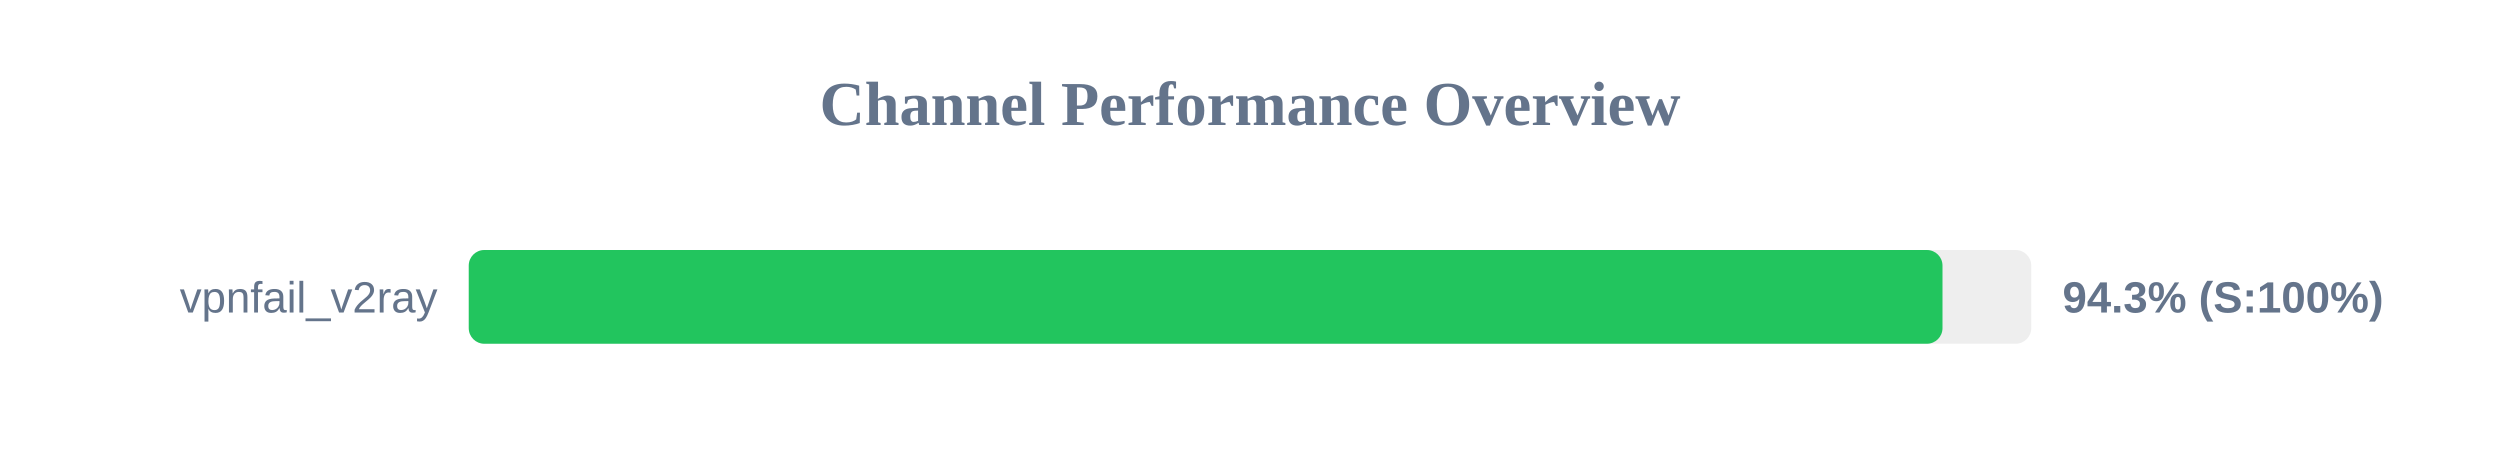
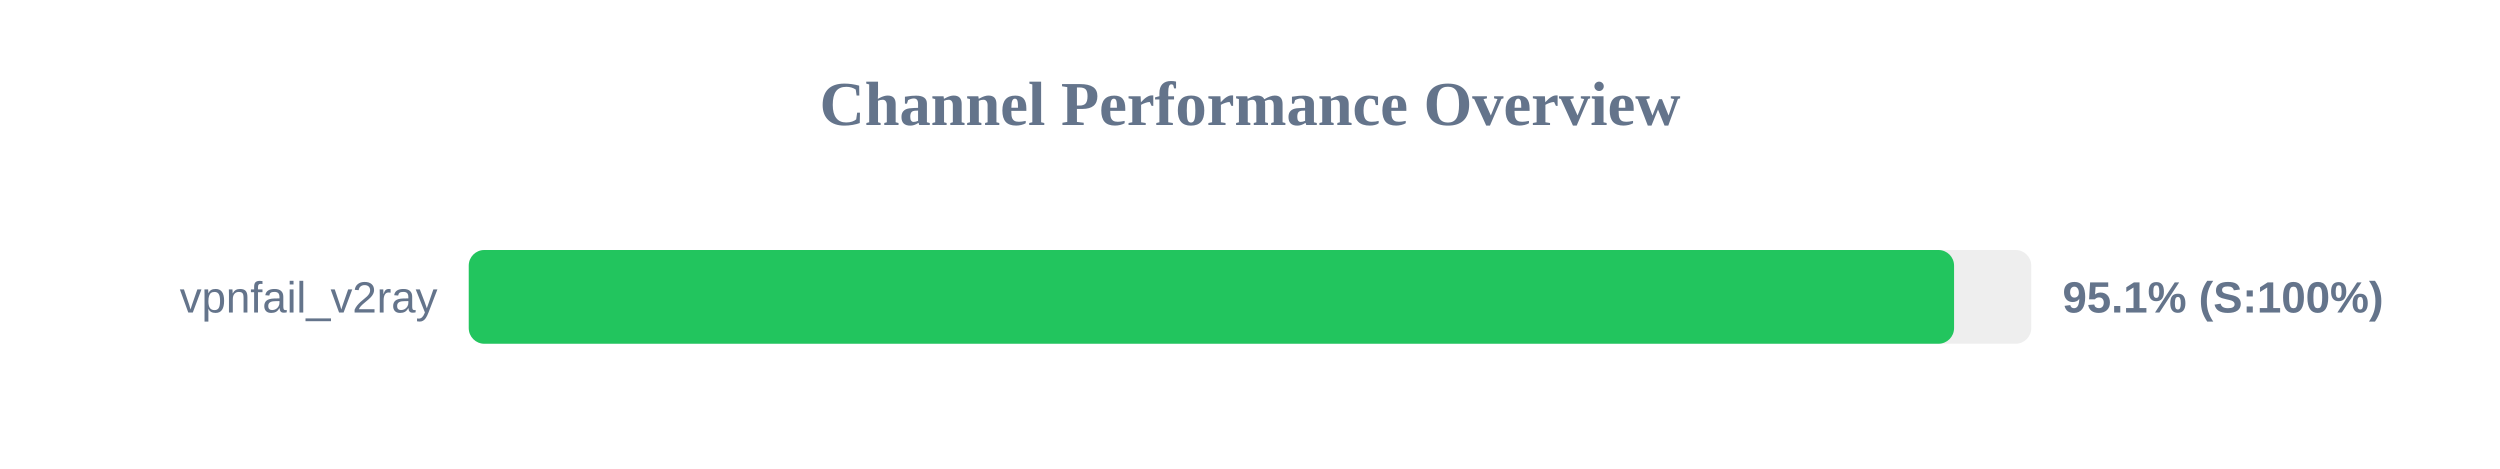
<svg xmlns="http://www.w3.org/2000/svg" width="800" height="150" version="1.1">
  <style>
        .row { font: 14px Arial; fill: #64748b; }
        .score { font: bold 14px Arial; fill: #64748b; }
    </style>
  <text x="400" y="40" text-anchor="middle" font-size="20px" font-weight="bold" fill="#64748b">Channel Performance Overview</text>
  <rect x="150" y="80" width="500" height="30" fill="#eee" rx="5" />
-   <rect x="150" y="80" width="471.6" height="30" fill="#22c55e" rx="5" />
+   <rect x="150" y="80" width="475.3" height="30" fill="#22c55e" rx="5" />
  <text x="140" y="100" text-anchor="end" class="row">vpnfail_v2ray</text>
-   <text x="660" y="100" text-anchor="start" class="score">94.3% (S:100%)</text>
+   <text x="660" y="100" text-anchor="start" class="score">95.1% (S:100%)</text>
</svg>
